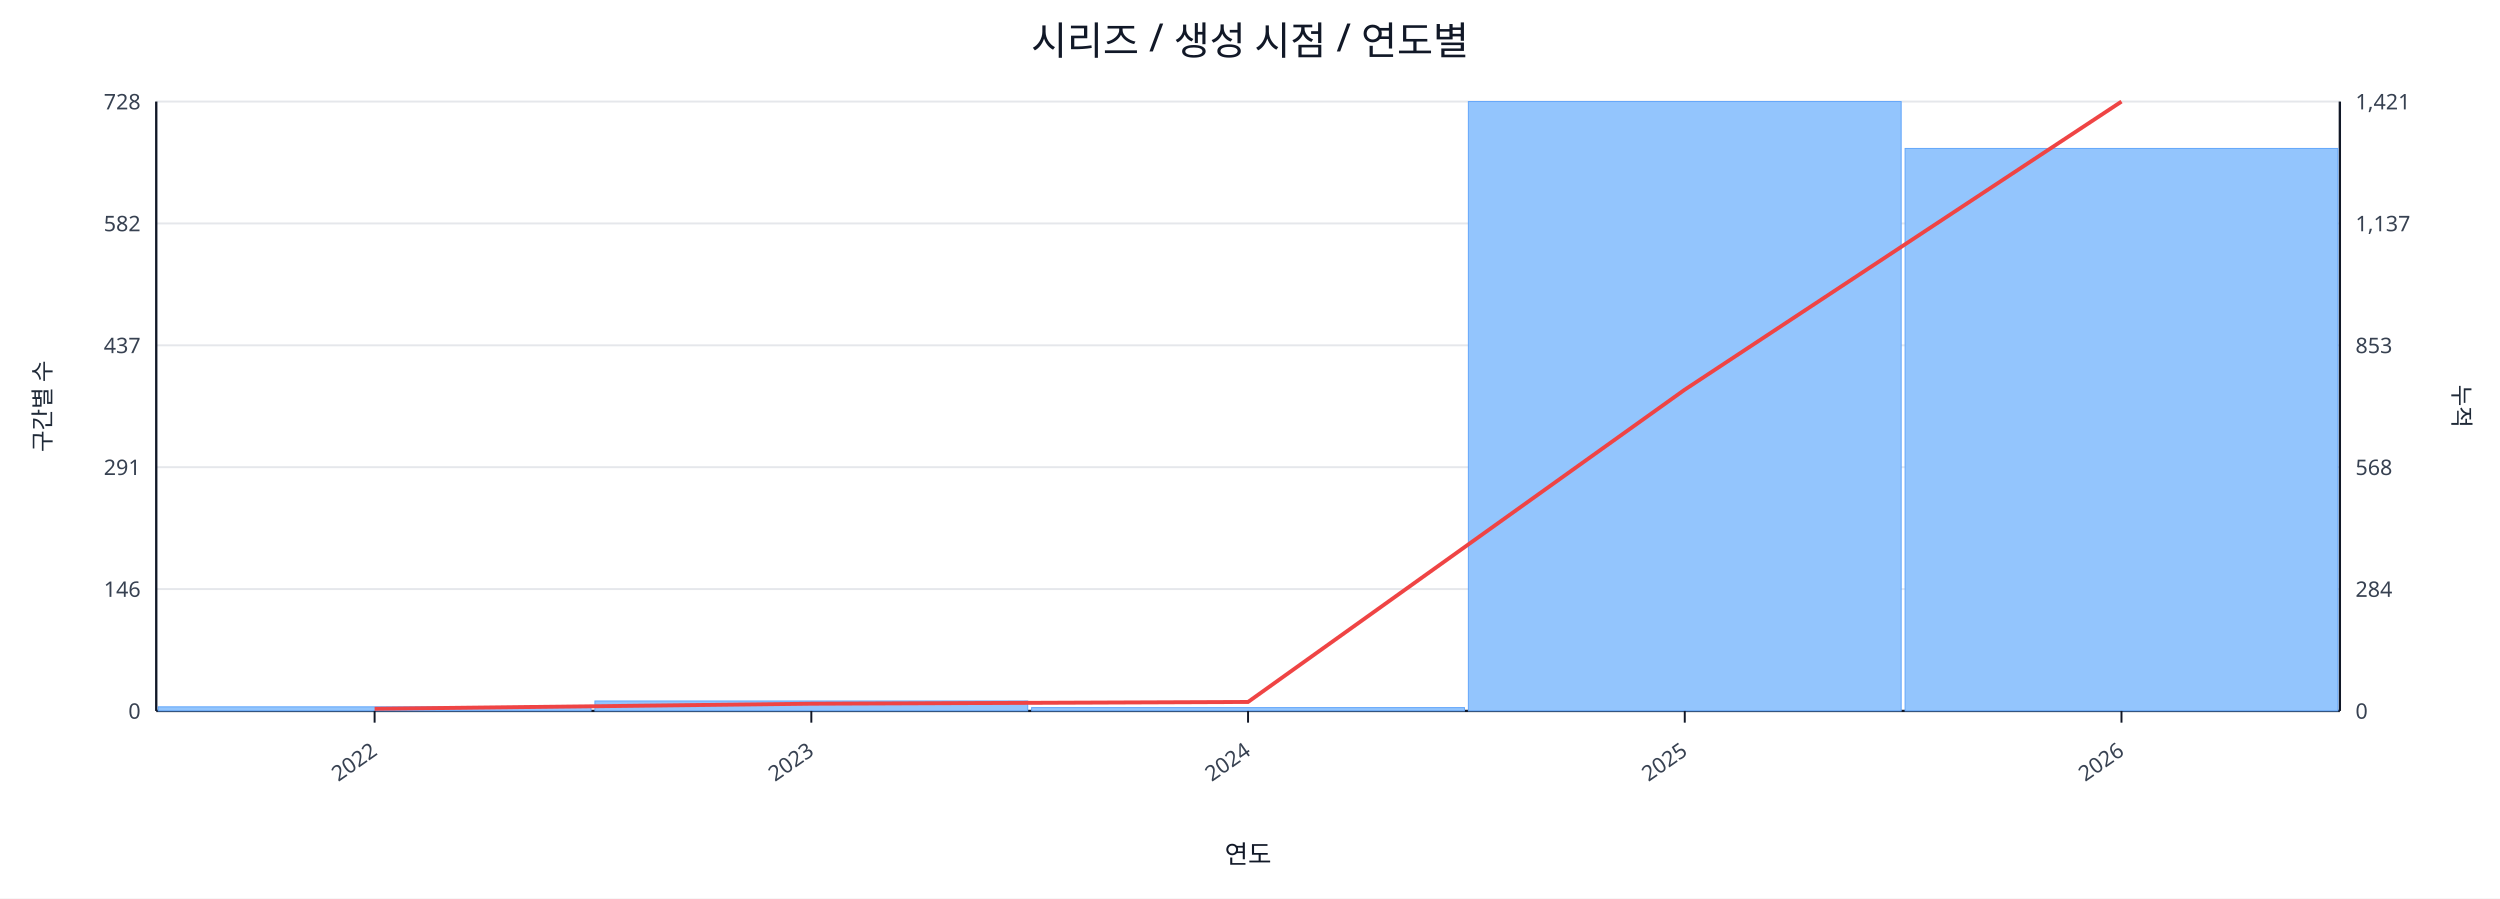
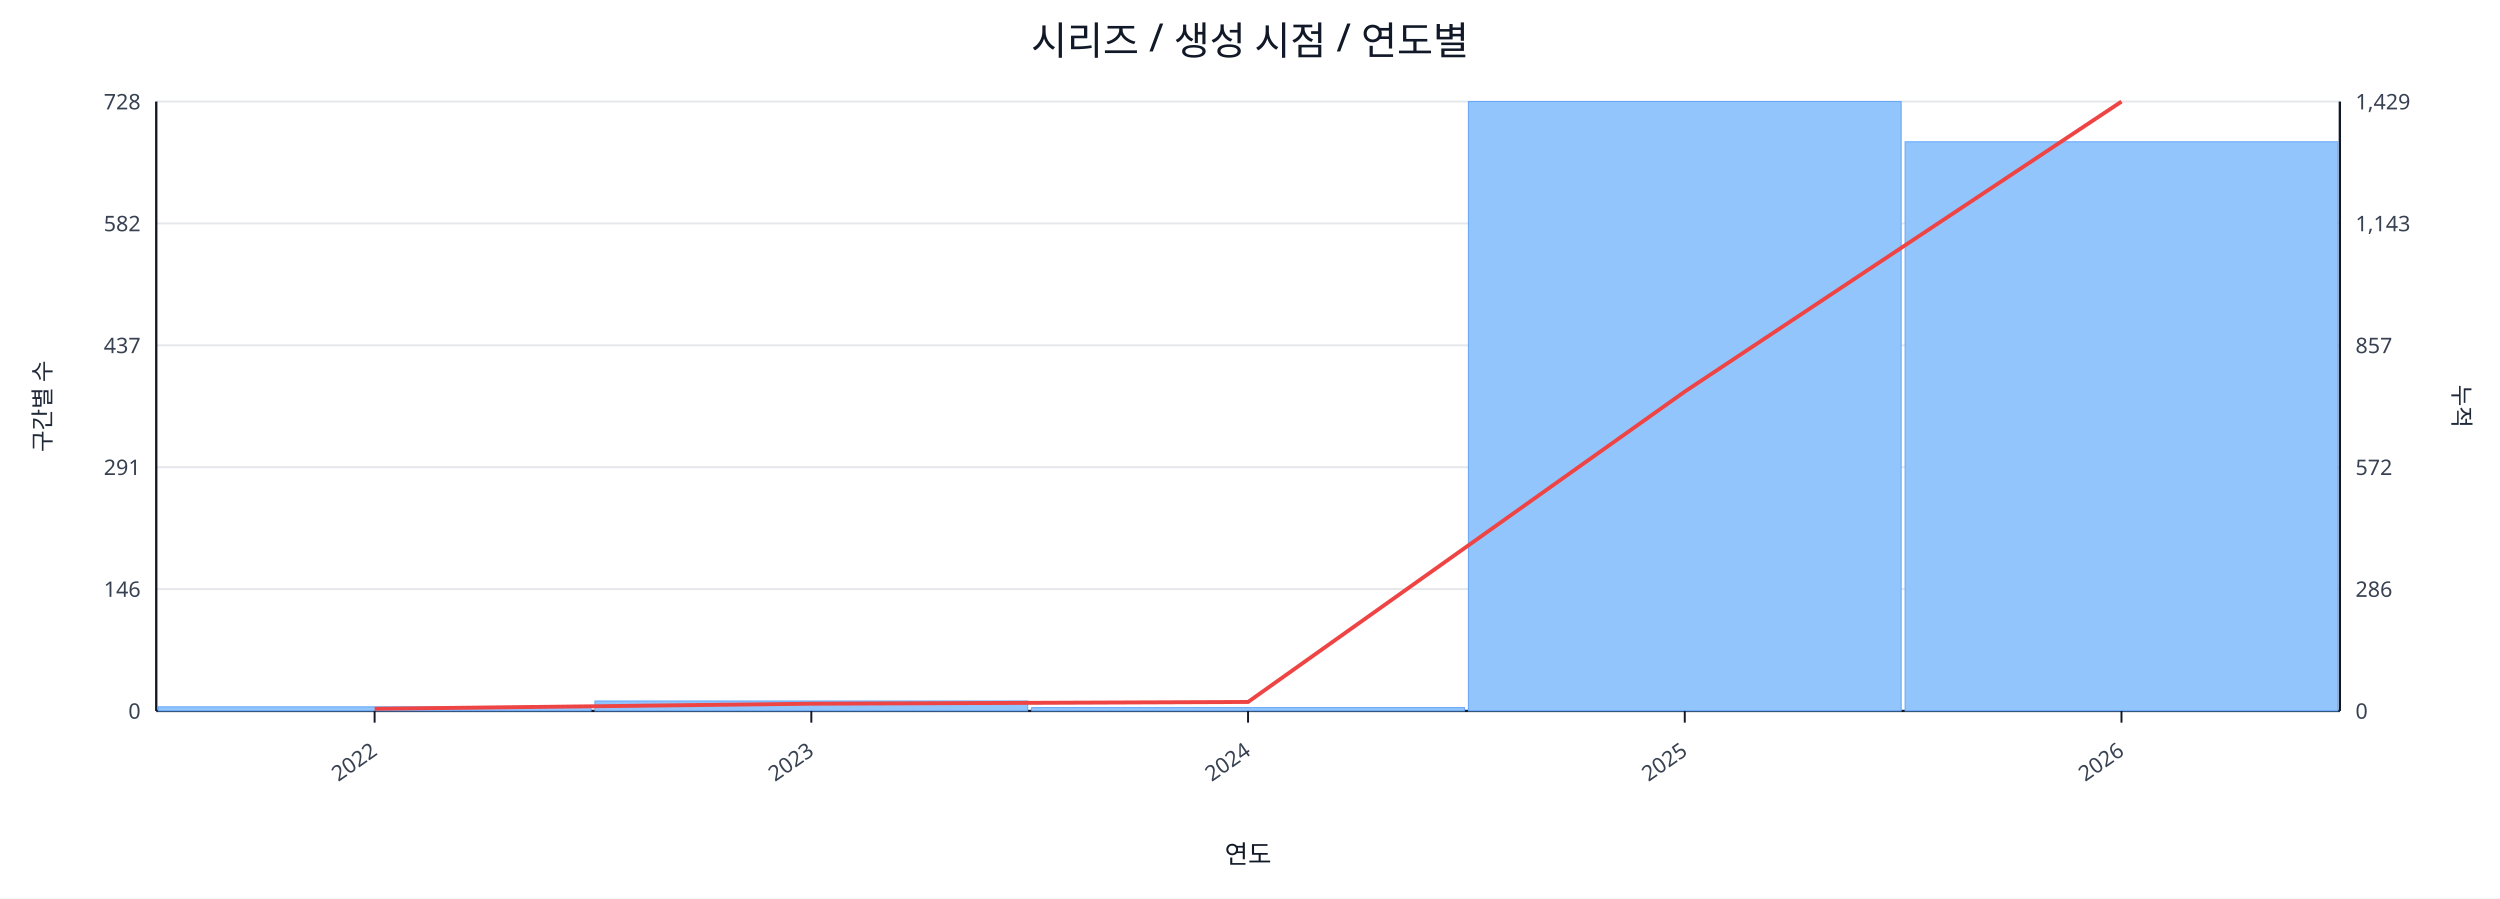
<svg xmlns="http://www.w3.org/2000/svg" width="1280" height="460" viewBox="0 0 1280 460">
  <rect x="0" y="0" width="100%" height="100%" fill="#ffffff" />
  <text x="640.0" y="28" font-size="20" text-anchor="middle" font-family="sans-serif" fill="#111827">시리즈 / 생성 시점 / 연도별</text>
  <line x1="80.0" y1="52.0" x2="1198.0" y2="52.0" stroke="#e5e7eb" stroke-width="1" />
  <text x="72.0" y="56.0" font-size="11" text-anchor="end" font-family="sans-serif" fill="#374151">728</text>
-   <text x="1206.0" y="56.0" font-size="11" text-anchor="start" font-family="sans-serif" fill="#374151">1,421</text>
+   <text x="1206.0" y="56.0" font-size="11" text-anchor="start" font-family="sans-serif" fill="#374151">1,429</text>
  <line x1="80.0" y1="114.4" x2="1198.0" y2="114.4" stroke="#e5e7eb" stroke-width="1" />
  <text x="72.0" y="118.4" font-size="11" text-anchor="end" font-family="sans-serif" fill="#374151">582</text>
-   <text x="1206.0" y="118.4" font-size="11" text-anchor="start" font-family="sans-serif" fill="#374151">1,137</text>
+   <text x="1206.0" y="118.4" font-size="11" text-anchor="start" font-family="sans-serif" fill="#374151">1,143</text>
  <line x1="80.0" y1="176.8" x2="1198.0" y2="176.8" stroke="#e5e7eb" stroke-width="1" />
  <text x="72.0" y="180.8" font-size="11" text-anchor="end" font-family="sans-serif" fill="#374151">437</text>
-   <text x="1206.0" y="180.8" font-size="11" text-anchor="start" font-family="sans-serif" fill="#374151">853</text>
+   <text x="1206.0" y="180.8" font-size="11" text-anchor="start" font-family="sans-serif" fill="#374151">857</text>
  <line x1="80.0" y1="239.2" x2="1198.0" y2="239.2" stroke="#e5e7eb" stroke-width="1" />
  <text x="72.0" y="243.2" font-size="11" text-anchor="end" font-family="sans-serif" fill="#374151">291</text>
-   <text x="1206.0" y="243.2" font-size="11" text-anchor="start" font-family="sans-serif" fill="#374151">568</text>
+   <text x="1206.0" y="243.2" font-size="11" text-anchor="start" font-family="sans-serif" fill="#374151">572</text>
  <line x1="80.0" y1="301.6" x2="1198.0" y2="301.6" stroke="#e5e7eb" stroke-width="1" />
  <text x="72.0" y="305.6" font-size="11" text-anchor="end" font-family="sans-serif" fill="#374151">146</text>
-   <text x="1206.0" y="305.6" font-size="11" text-anchor="start" font-family="sans-serif" fill="#374151">284</text>
+   <text x="1206.0" y="305.6" font-size="11" text-anchor="start" font-family="sans-serif" fill="#374151">286</text>
  <line x1="80.0" y1="364.0" x2="1198.0" y2="364.0" stroke="#e5e7eb" stroke-width="1" />
  <text x="72.0" y="368.0" font-size="11" text-anchor="end" font-family="sans-serif" fill="#374151">0</text>
  <text x="1206.0" y="368.0" font-size="11" text-anchor="start" font-family="sans-serif" fill="#374151">0</text>
  <line x1="80.0" y1="364.0" x2="1198.0" y2="364.0" stroke="#111827" stroke-width="1.2" />
  <line x1="80.0" y1="52.0" x2="80.0" y2="364.0" stroke="#111827" stroke-width="1.2" />
  <line x1="1198.0" y1="52.0" x2="1198.0" y2="364.0" stroke="#111827" stroke-width="1.2" />
  <rect x="81.0" y="361.9" width="221.6" height="2.1" fill="#93c5fd" stroke="#60a5fa" stroke-width="0.5" />
  <rect x="304.6" y="358.9" width="221.6" height="5.1" fill="#93c5fd" stroke="#60a5fa" stroke-width="0.5" />
  <rect x="528.2" y="362.3" width="221.6" height="1.7" fill="#93c5fd" stroke="#60a5fa" stroke-width="0.5" />
  <rect x="751.8" y="52.0" width="221.6" height="312.0" fill="#93c5fd" stroke="#60a5fa" stroke-width="0.5" />
-   <rect x="975.4" y="76.0" width="221.6" height="288.0" fill="#93c5fd" stroke="#60a5fa" stroke-width="0.5" />
-   <polyline fill="none" stroke="#ef4444" stroke-width="2" points="191.8,362.9 415.4,360.3 639.0,359.4 862.6,199.5 1086.2,52.0" />
+   <rect x="975.4" y="72.6" width="221.6" height="291.4" fill="#93c5fd" stroke="#60a5fa" stroke-width="0.5" />
+   <polyline fill="none" stroke="#ef4444" stroke-width="2" points="191.8,362.9 415.4,360.3 639.0,359.4 862.6,200.5 1086.2,52.0" />
  <line x1="191.8" y1="364.0" x2="191.8" y2="370.0" stroke="#111827" stroke-width="1" />
  <text x="193.8" y="386.0" font-size="11" text-anchor="end" transform="rotate(-35 193.8 386.0)" font-family="sans-serif" fill="#374151">2022</text>
  <line x1="415.4" y1="364.0" x2="415.4" y2="370.0" stroke="#111827" stroke-width="1" />
  <text x="417.4" y="386.0" font-size="11" text-anchor="end" transform="rotate(-35 417.4 386.0)" font-family="sans-serif" fill="#374151">2023</text>
  <line x1="639.0" y1="364.0" x2="639.0" y2="370.0" stroke="#111827" stroke-width="1" />
  <text x="641.0" y="386.0" font-size="11" text-anchor="end" transform="rotate(-35 641.0 386.0)" font-family="sans-serif" fill="#374151">2024</text>
  <line x1="862.6" y1="364.0" x2="862.6" y2="370.0" stroke="#111827" stroke-width="1" />
  <text x="864.6" y="386.0" font-size="11" text-anchor="end" transform="rotate(-35 864.6 386.0)" font-family="sans-serif" fill="#374151">2025</text>
  <line x1="1086.2" y1="364.0" x2="1086.2" y2="370.0" stroke="#111827" stroke-width="1" />
  <text x="1088.2" y="386.0" font-size="11" text-anchor="end" transform="rotate(-35 1088.2 386.0)" font-family="sans-serif" fill="#374151">2026</text>
  <text x="26" y="208.0" font-size="12" transform="rotate(-90 26 208.0)" text-anchor="middle" font-family="sans-serif" fill="#1f2937">구간별 수</text>
  <text x="1256.0" y="208.0" font-size="12" transform="rotate(90 1256.0 208.0)" text-anchor="middle" font-family="sans-serif" fill="#1f2937">누적</text>
  <text x="639.0" y="442.0" font-size="13" text-anchor="middle" font-family="sans-serif" fill="#111827">연도</text>
</svg>
